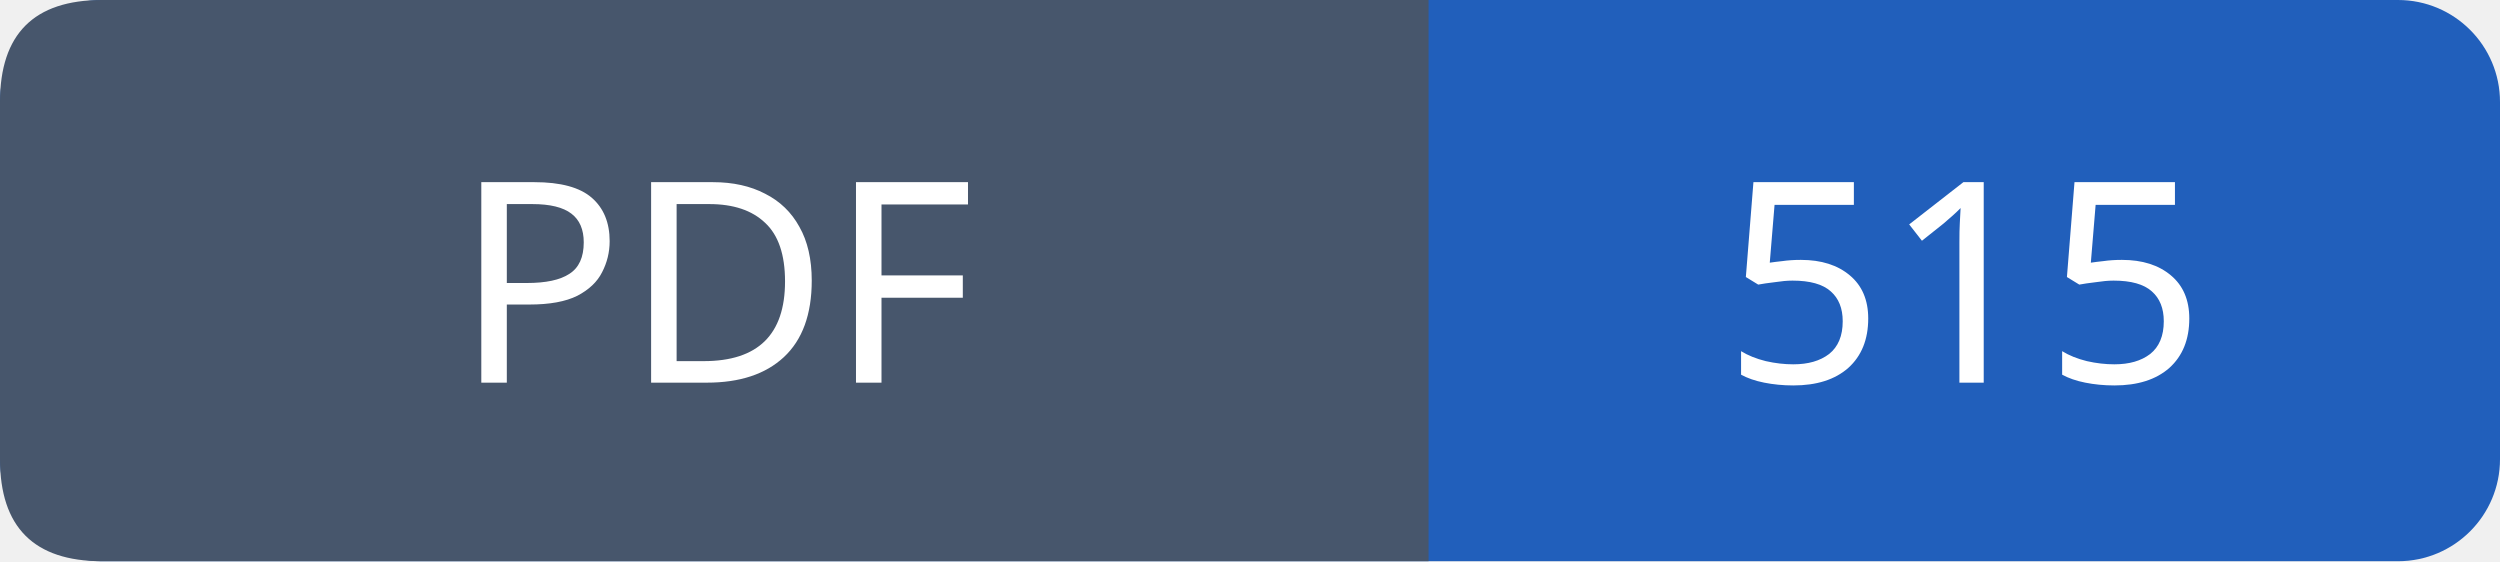
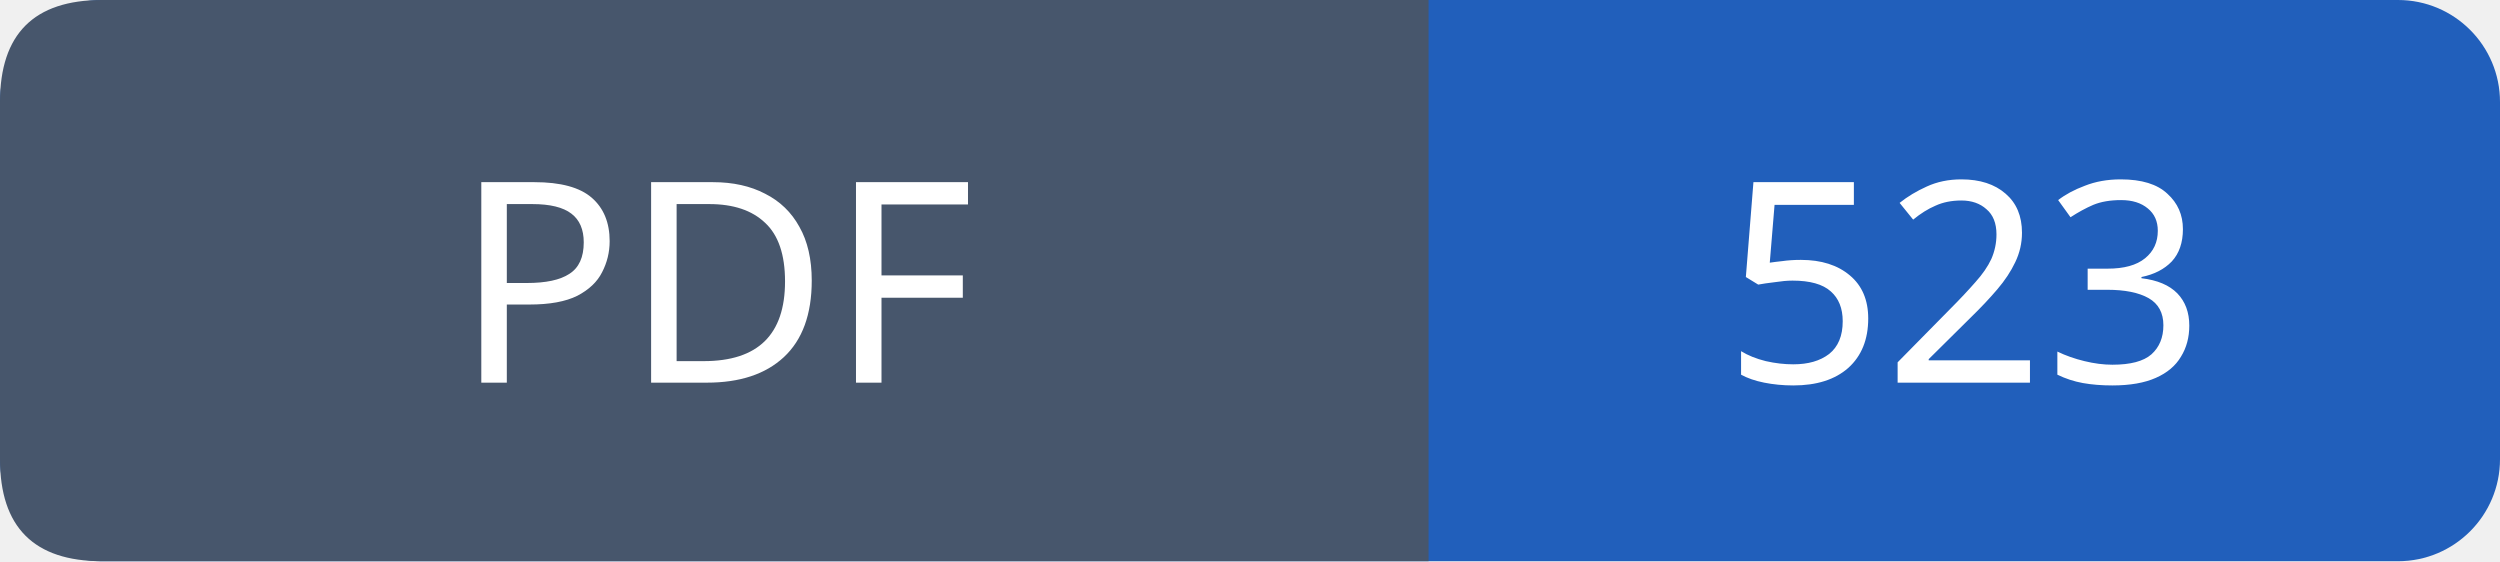
- <svg xmlns="http://www.w3.org/2000/svg" width="98" height="22" role="img" aria-label="PDF: 515">
+ <svg xmlns="http://www.w3.org/2000/svg" width="98" height="22" role="img" aria-label="PDF: 523">
  <rect width="98" height="22" rx="4" fill="#215fbb" />
  <path fill="#47566c" d="M4 0h52v22H4q-4 0-4-4V4q0-4 4-4" />
  <g font-family="Verdana,sans-serif" font-size="11" fill="white" text-anchor="middle">
    <text x="28.0" y="15">PDF</text>
-     <text x="77.0" y="15">515</text>
+     <text x="77.0" y="15">523</text>
  </g>
</svg>
